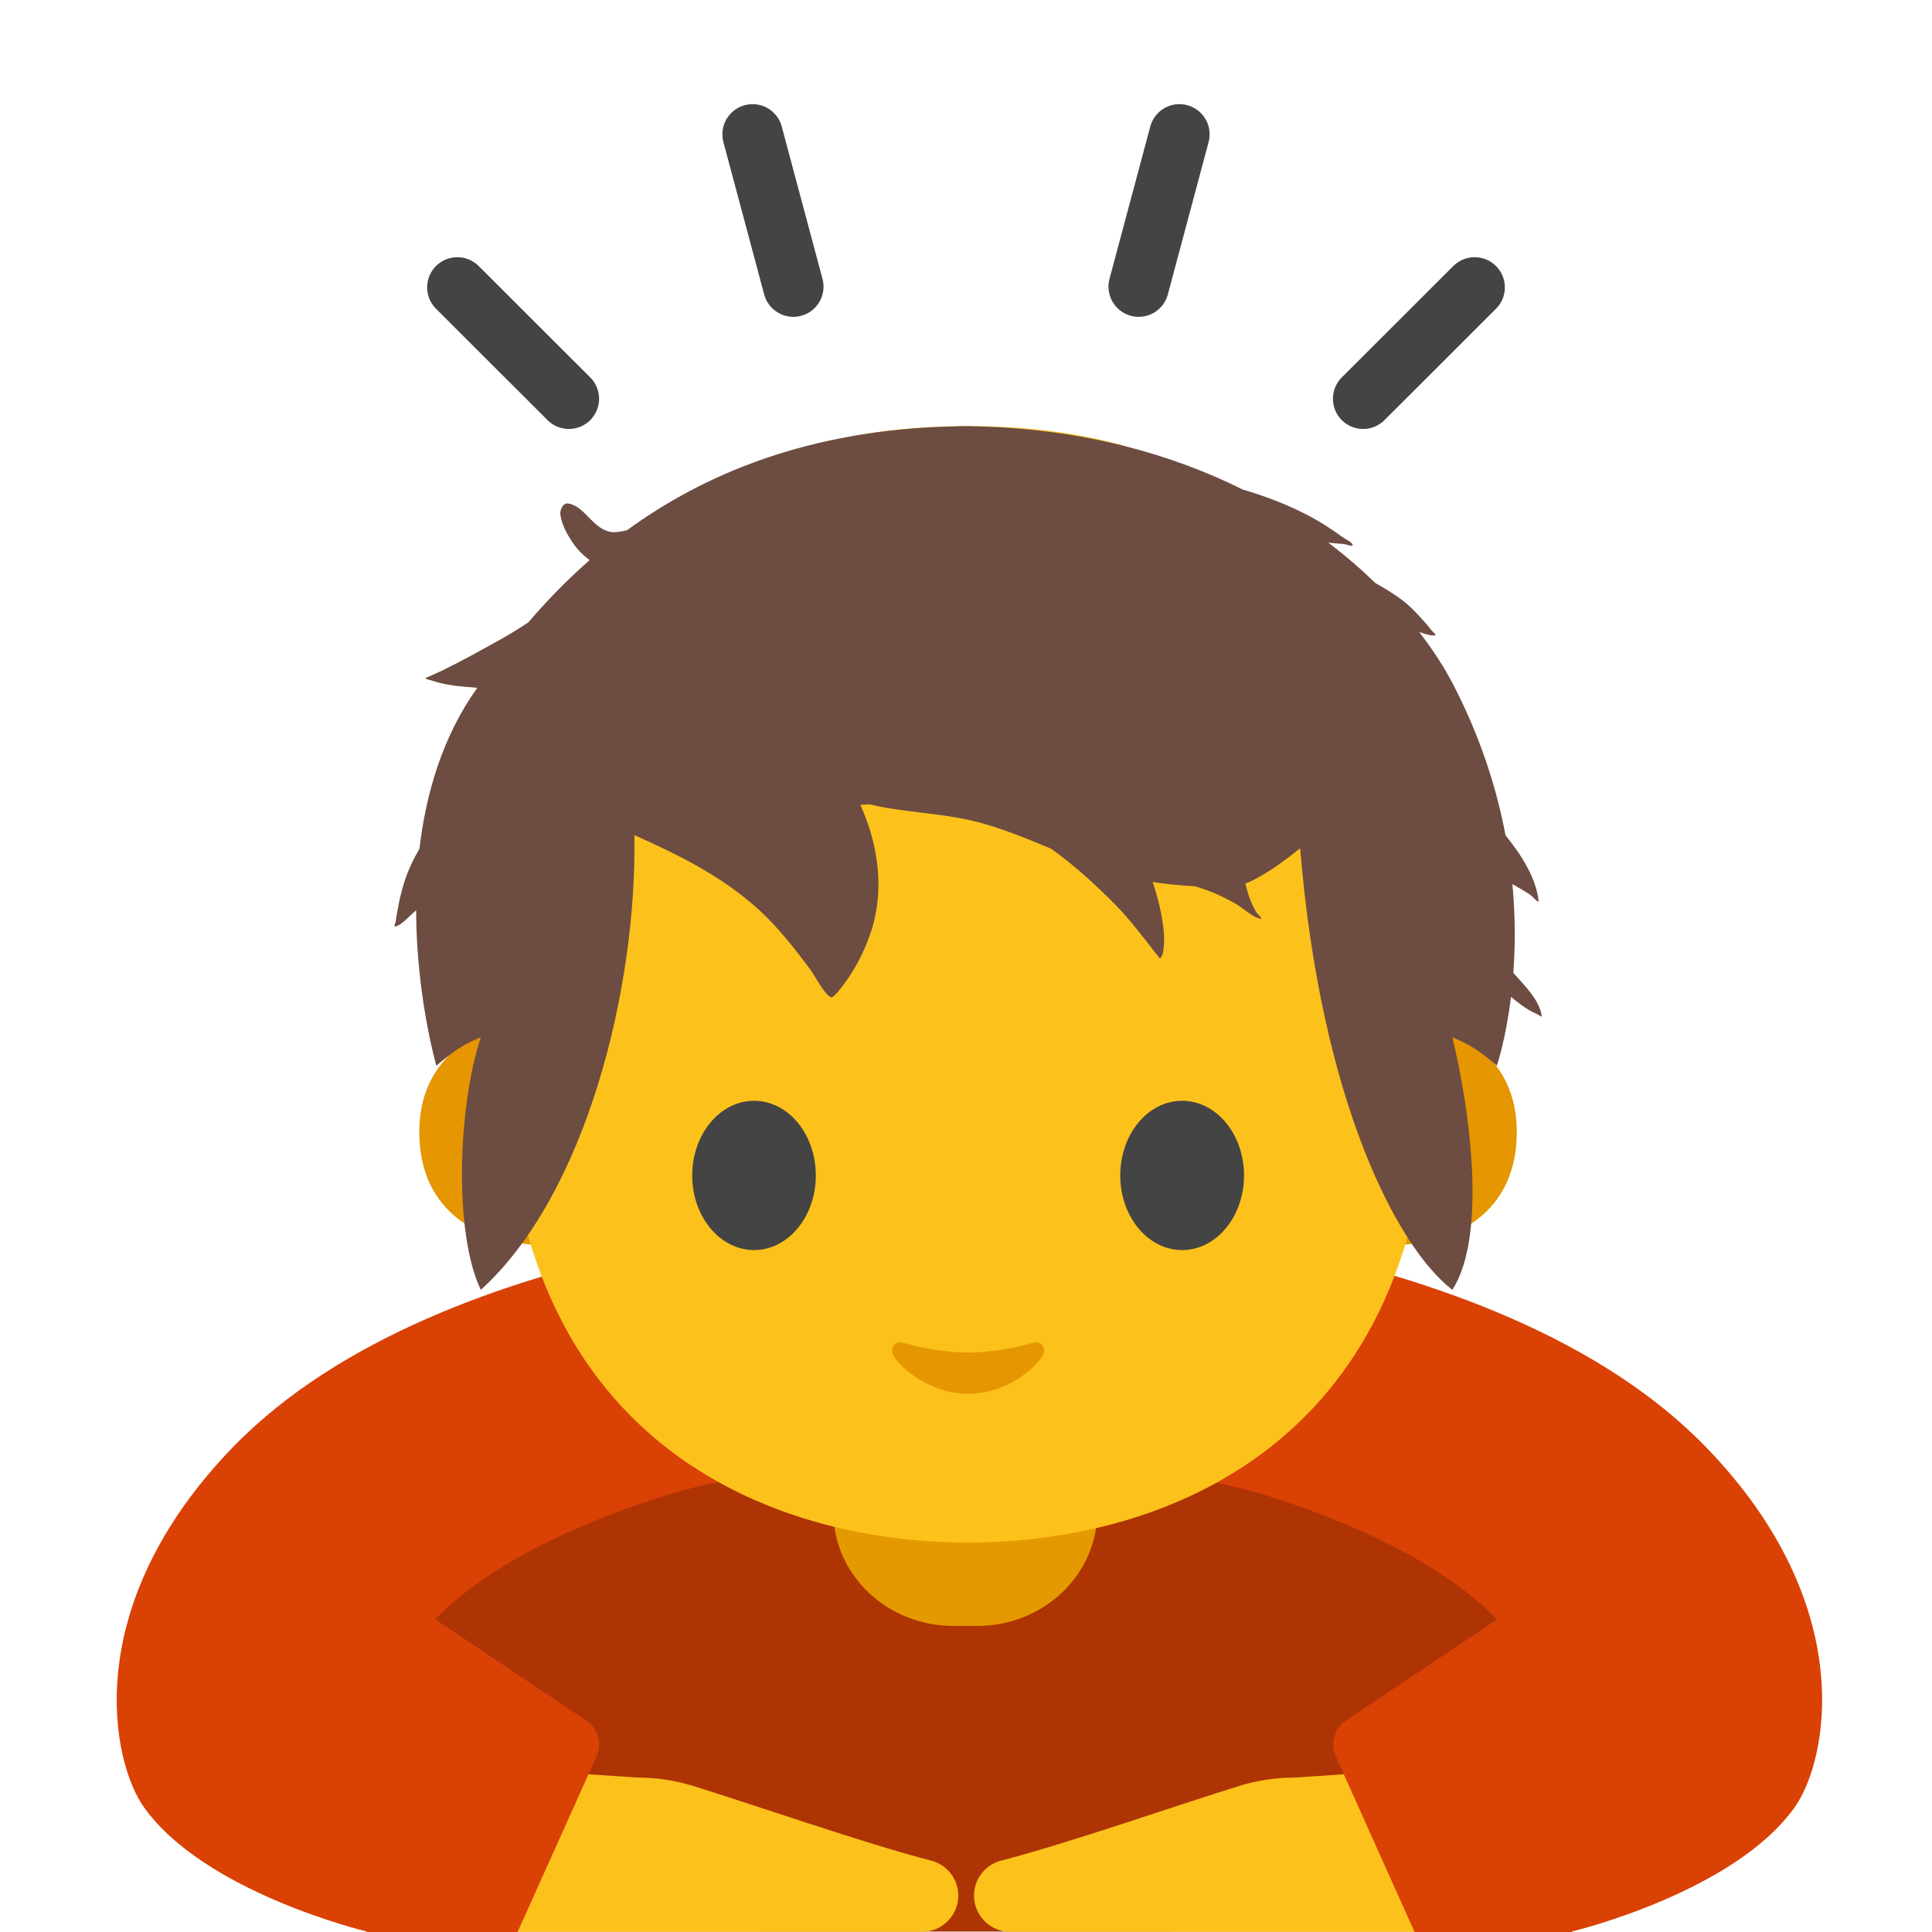
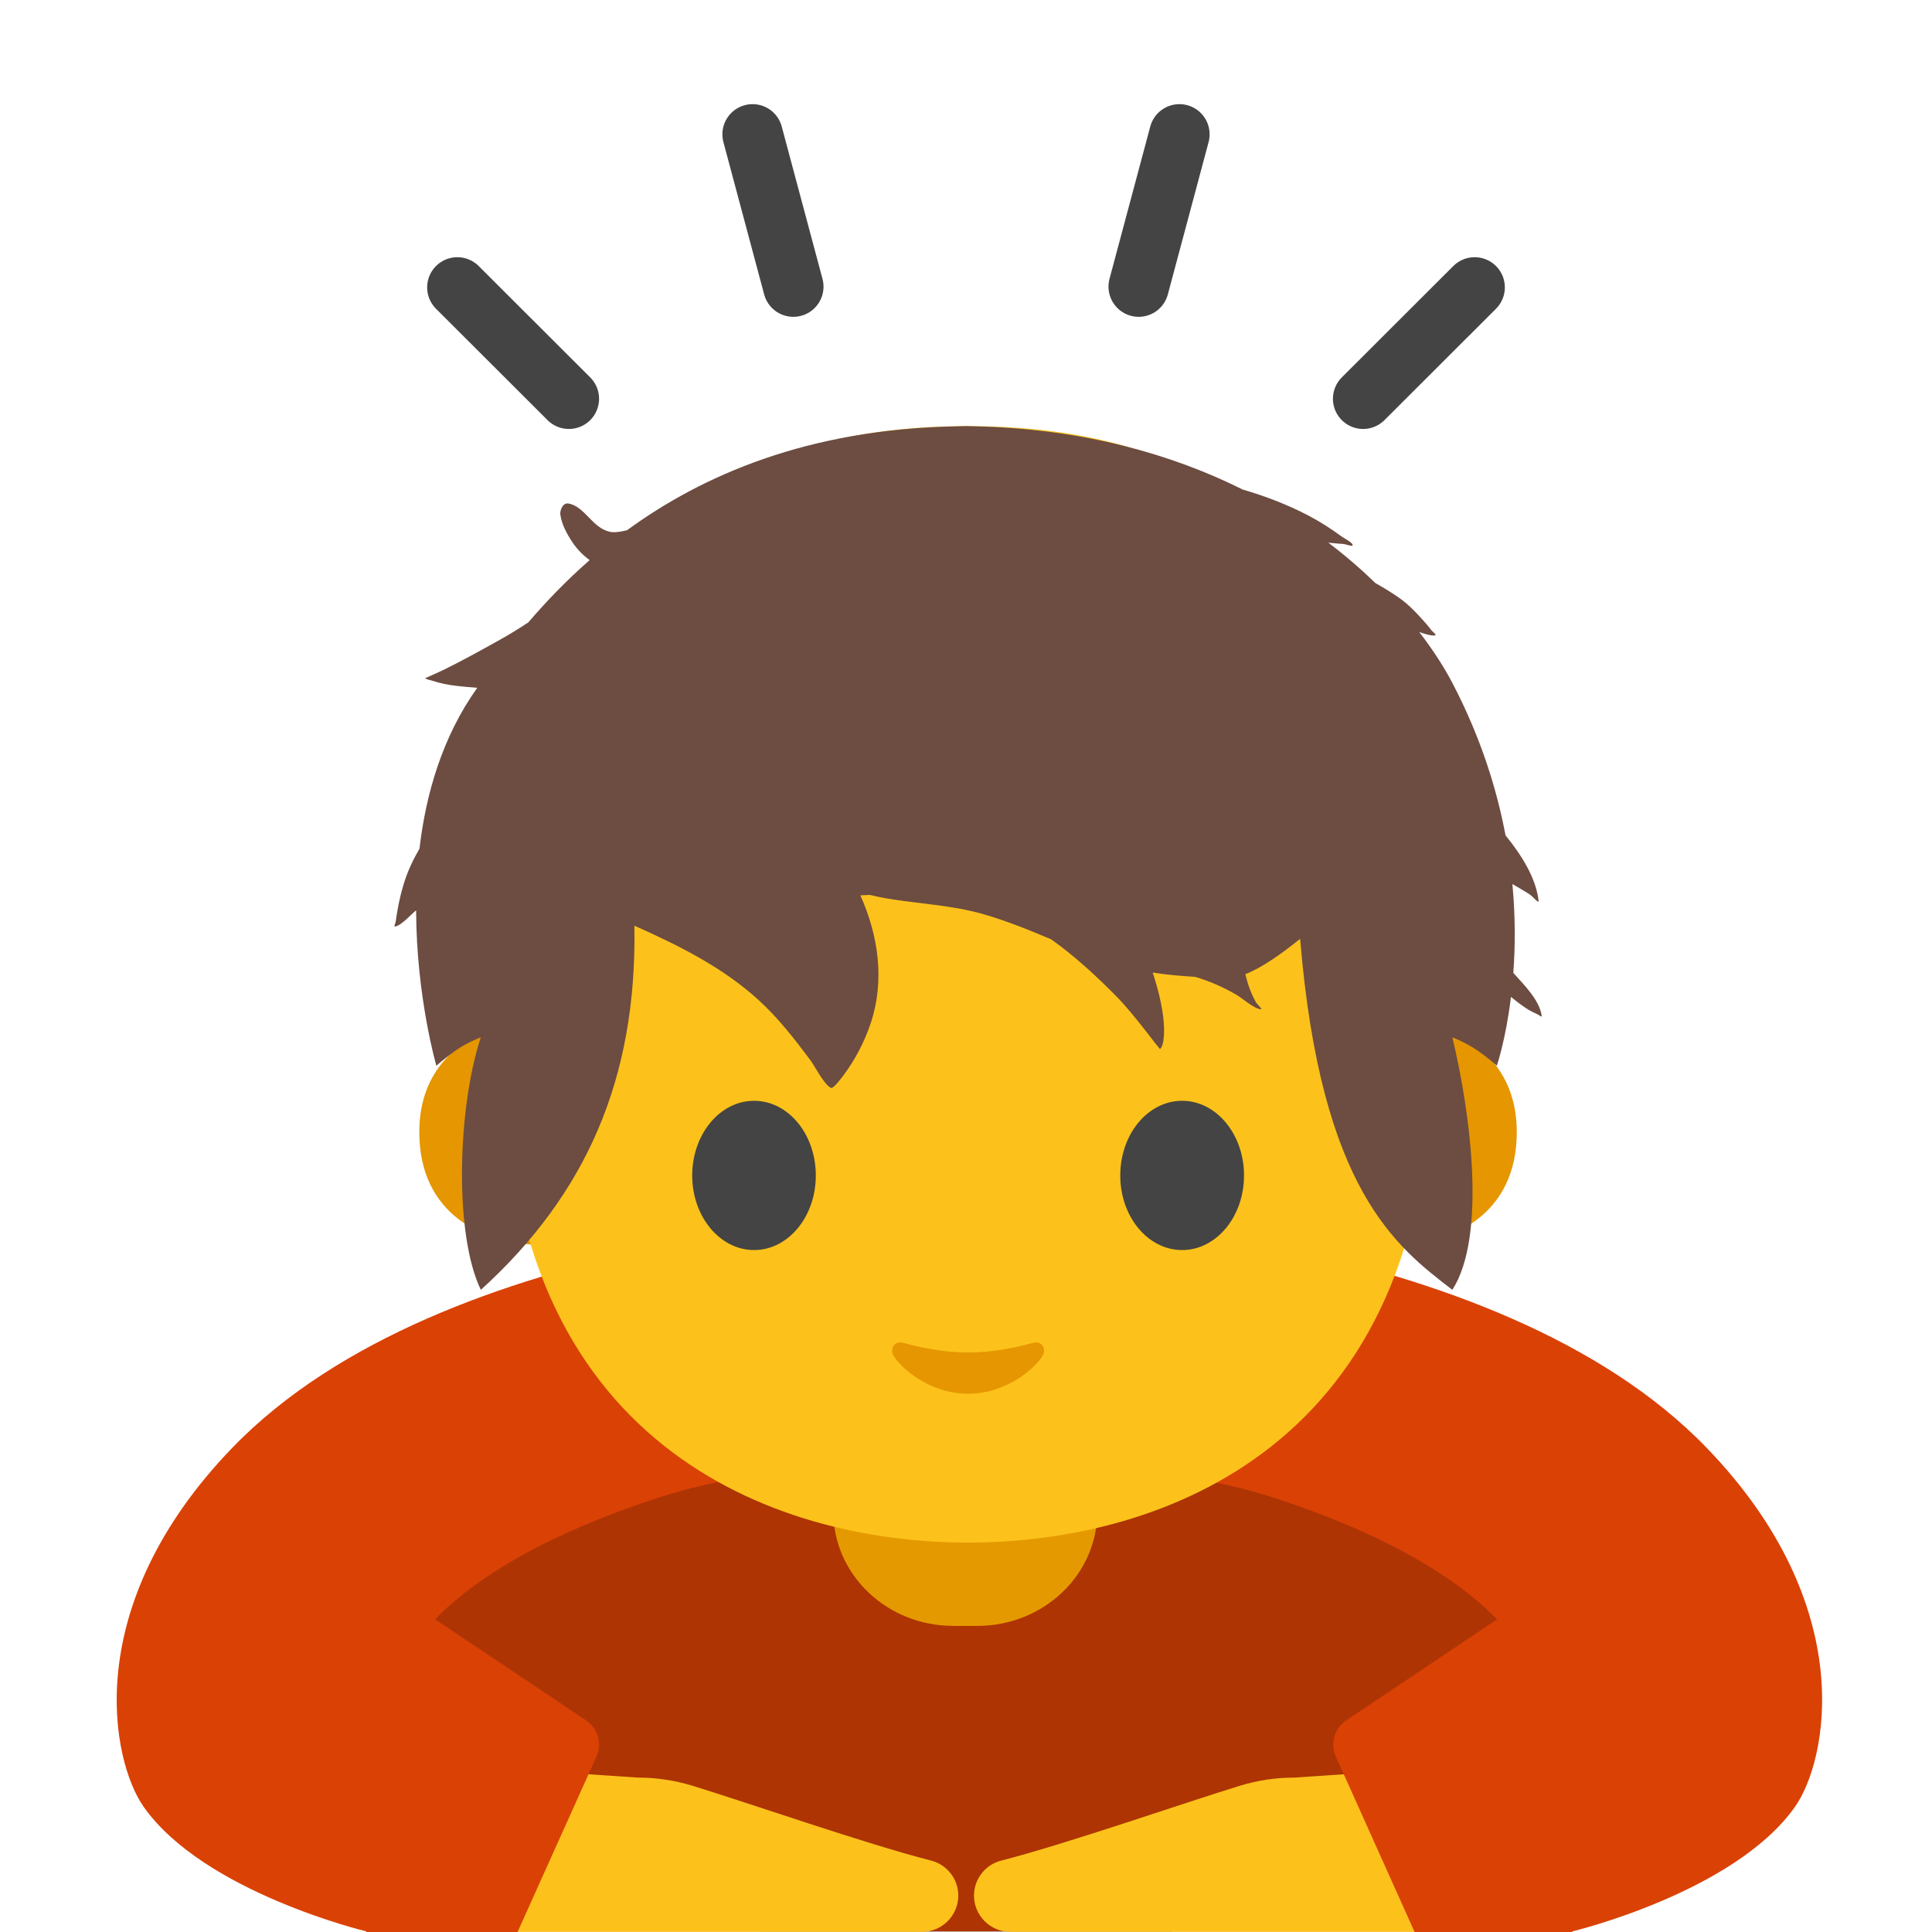
- <svg xmlns="http://www.w3.org/2000/svg" width="128px" height="128px" version="1.1" xml:space="preserve" style="fill-rule:evenodd;clip-rule:evenodd;stroke-linecap:round;stroke-miterlimit:10;">
-   <path d="M113.05,95.9C99.04,81.41 68.83,80.36 64.5,80.28L64.5,80.27L63.96,80.27L63.96,80.28C59.63,80.36 29.42,81.41 15.41,95.9C5.2,106.46 7.4,116.7 9.52,119.71C13.53,125.39 24.27,127.96 24.27,127.96L104.17,127.96C104.17,127.96 114.91,125.39 118.92,119.71C121.05,116.7 123.26,106.46 113.05,95.9Z" style="fill:#da4105;fill-rule:nonzero;" />
-   <path d="M84.27,99.19C76.7,96.75 66.41,96.87 64,96.93C61.59,96.86 51.3,96.74 43.73,99.19C28.54,104.1 26.74,110.31 26.74,110.31L50.4,128L77.61,128L101.26,110.31C101.27,110.31 99.47,104.1 84.27,99.19Z" style="fill-opacity:0.2;fill-rule:nonzero;" />
-   <path d="M72.7,90.91L55.21,90.91L55.21,100.15C55.21,104.33 58.77,107.72 63.16,107.72L64.75,107.72C69.14,107.72 72.7,104.33 72.7,100.15L72.7,90.91Z" style="fill:#e59900;fill-rule:nonzero;" />
-   <g>
-     <path d="M94.86,67.97C94.86,67.97 100.49,68.95 100.49,75.01C100.49,80.36 96.38,82.48 92.27,82.48L92.27,67.97L94.86,67.97ZM33.41,67.97C33.41,67.97 27.78,68.95 27.78,75.01C27.78,80.36 31.89,82.48 36,82.48L36,67.97L33.41,67.97Z" style="fill:#e59600;fill-rule:nonzero;" />
+ <svg xmlns="http://www.w3.org/2000/svg" width="128px" height="128px" version="1.1" xml:space="preserve" style="fill-rule:evenodd;clip-rule:evenodd;stroke-linecap:round;stroke-miterlimit:10;" id="svg11">
+   <defs id="defs11" />
+   <path d="M113.05,95.9C99.04,81.41 68.83,80.36 64.5,80.28L64.5,80.27L63.96,80.27L63.96,80.28C59.63,80.36 29.42,81.41 15.41,95.9C5.2,106.46 7.4,116.7 9.52,119.71C13.53,125.39 24.27,127.96 24.27,127.96L104.17,127.96C104.17,127.96 114.91,125.39 118.92,119.71C121.05,116.7 123.26,106.46 113.05,95.9Z" style="fill:#da4105;fill-rule:nonzero;" id="path1" />
+   <path d="M84.27,99.19C76.7,96.75 66.41,96.87 64,96.93C61.59,96.86 51.3,96.74 43.73,99.19C28.54,104.1 26.74,110.31 26.74,110.31L50.4,128L77.61,128L101.26,110.31C101.27,110.31 99.47,104.1 84.27,99.19Z" style="fill-opacity:0.2;fill-rule:nonzero;" id="path2" />
+   <path d="M72.7,90.91L55.21,90.91L55.21,100.15C55.21,104.33 58.77,107.72 63.16,107.72L64.75,107.72C69.14,107.72 72.7,104.33 72.7,100.15L72.7,90.91Z" style="fill:#e59900;fill-rule:nonzero;" id="path3" />
+   <g id="g4">
+     <path d="M94.86,67.97C94.86,67.97 100.49,68.95 100.49,75.01C100.49,80.36 96.38,82.48 92.27,82.48L92.27,67.97L94.86,67.97ZM33.41,67.97C33.41,67.97 27.78,68.95 27.78,75.01C27.78,80.36 31.89,82.48 36,82.48L36,67.97L33.41,67.97Z" style="fill:#e59600;fill-rule:nonzero;" id="path4" />
  </g>
-   <path d="M64.13,28.23C39.85,28.23 33.49,45.68 33.49,70.2C33.49,95.62 51.11,102.2 64.13,102.2C76.95,102.2 94.77,95.81 94.77,70.2C94.77,45.69 88.42,28.23 64.13,28.23Z" style="fill:#fcc21b;fill-rule:nonzero;" />
-   <path d="M54.05,77.88C54.05,80.61 52.22,82.82 49.96,82.82C47.7,82.82 45.86,80.61 45.86,77.88C45.86,75.14 47.7,72.93 49.96,72.93C52.22,72.93 54.05,75.14 54.05,77.88M74.22,77.88C74.22,80.61 76.05,82.82 78.32,82.82C80.58,82.82 82.42,80.61 82.42,77.88C82.42,75.14 80.58,72.93 78.32,72.93C76.05,72.93 74.22,75.14 74.22,77.88" style="fill:#444;fill-rule:nonzero;" />
-   <path d="M68.42,88.97C66.91,89.4 65.35,89.61 64.14,89.61C62.93,89.61 61.37,89.4 59.86,88.97C59.21,88.79 58.96,89.4 59.19,89.8C59.67,90.64 61.6,92.34 64.14,92.34C66.68,92.34 68.61,90.64 69.09,89.8C69.32,89.4 69.06,88.79 68.42,88.97Z" style="fill:#e59600;fill-rule:nonzero;" />
-   <g>
-     <path d="M52.56,18.99L49.86,8.9M37.69,26.42L30.3,19.04M90.31,26.42L97.7,19.04M75.44,18.99L78.14,8.9" style="fill:none;fill-rule:nonzero;stroke:#444;stroke-width:4px;" />
+   <path d="M64.13,28.23C39.85,28.23 33.49,45.68 33.49,70.2C33.49,95.62 51.11,102.2 64.13,102.2C76.95,102.2 94.77,95.81 94.77,70.2C94.77,45.69 88.42,28.23 64.13,28.23Z" style="fill:#fcc21b;fill-rule:nonzero;" id="path5" />
+   <path d="M54.05,77.88C54.05,80.61 52.22,82.82 49.96,82.82C47.7,82.82 45.86,80.61 45.86,77.88C45.86,75.14 47.7,72.93 49.96,72.93C52.22,72.93 54.05,75.14 54.05,77.88M74.22,77.88C74.22,80.61 76.05,82.82 78.32,82.82C80.58,82.82 82.42,80.61 82.42,77.88C82.42,75.14 80.58,72.93 78.32,72.93C76.05,72.93 74.22,75.14 74.22,77.88" style="fill:#444;fill-rule:nonzero;" id="path6" />
+   <path d="M68.42,88.97C66.91,89.4 65.35,89.61 64.14,89.61C62.93,89.61 61.37,89.4 59.86,88.97C59.21,88.79 58.96,89.4 59.19,89.8C59.67,90.64 61.6,92.34 64.14,92.34C66.68,92.34 68.61,90.64 69.09,89.8C69.32,89.4 69.06,88.79 68.42,88.97Z" style="fill:#e59600;fill-rule:nonzero;" id="path7" />
+   <g id="g8">
+     <path d="M52.56,18.99L49.86,8.9M37.69,26.42L30.3,19.04M90.31,26.42L97.7,19.04M75.44,18.99L78.14,8.9" style="fill:none;fill-rule:nonzero;stroke:#444;stroke-width:4px;" id="path8" />
  </g>
-   <g>
-     <path d="M36.9,117.41L42.27,117.77C43.48,117.77 44.68,117.95 45.84,118.3C49.44,119.4 57.38,122.17 61.69,123.27C62.75,123.54 63.49,124.5 63.49,125.59C63.49,126.907 62.407,127.99 61.09,127.99L33.76,127.99L36.9,117.41ZM91.12,117.41L85.75,117.77C84.54,117.77 83.34,117.95 82.18,118.3C78.58,119.4 70.64,122.17 66.33,123.27C65.27,123.54 64.53,124.5 64.53,125.59C64.53,126.907 65.613,127.99 66.93,127.99L94.26,127.99L91.12,117.41Z" style="fill:#fcc21b;fill-rule:nonzero;" />
+   <g id="g9">
+     <path d="M36.9,117.41L42.27,117.77C43.48,117.77 44.68,117.95 45.84,118.3C49.44,119.4 57.38,122.17 61.69,123.27C62.75,123.54 63.49,124.5 63.49,125.59C63.49,126.907 62.407,127.99 61.09,127.99L33.76,127.99L36.9,117.41ZM91.12,117.41L85.75,117.77C84.54,117.77 83.34,117.95 82.18,118.3C78.58,119.4 70.64,122.17 66.33,123.27C65.27,123.54 64.53,124.5 64.53,125.59C64.53,126.907 65.613,127.99 66.93,127.99L94.26,127.99L91.12,117.41Z" style="fill:#fcc21b;fill-rule:nonzero;" id="path9" />
  </g>
-   <g>
-     <path d="M27.24,106.22L38.83,113.98C39.61,114.5 39.9,115.51 39.52,116.37L34.29,128L24.27,128L27.24,106.22ZM100.78,106.22L89.19,113.98C88.41,114.5 88.12,115.51 88.5,116.37L93.72,128L104.17,128L100.78,106.22Z" style="fill:#da4105;fill-rule:nonzero;" />
+   <g id="g10">
+     <path d="M27.24,106.22L38.83,113.98C39.61,114.5 39.9,115.51 39.52,116.37L34.29,128L24.27,128L27.24,106.22ZM100.78,106.22L89.19,113.98C88.41,114.5 88.12,115.51 88.5,116.37L93.72,128L104.17,128L100.78,106.22Z" style="fill:#da4105;fill-rule:nonzero;" id="path10" />
  </g>
-   <g transform="matrix(1,0,0,0.918588,60.3495,17.5257)">
-     <path d="M-18.81,19.165C-13.821,15.205 -6.835,11.867 3.006,11.672C3.006,11.672 3.475,11.653 3.691,11.653C3.886,11.653 4.373,11.672 4.373,11.672C11.486,11.872 17.321,13.697 21.985,16.23C23.541,16.721 25.034,17.36 26.327,18.1C27.113,18.549 27.826,19.048 28.533,19.612C28.679,19.729 29.216,20.025 29.264,20.203C29.319,20.402 28.853,20.173 28.646,20.155C28.35,20.13 28.05,20.109 27.753,20.071L27.656,20.06C28.809,21.012 29.849,21.995 30.776,22.977C31.294,23.289 31.807,23.631 32.313,24.014C32.941,24.488 33.455,25.071 33.948,25.677C34.118,25.887 34.294,26.092 34.442,26.32C34.535,26.463 34.883,26.731 34.715,26.75C34.401,26.786 34.023,26.62 33.682,26.511C34.619,27.83 35.346,29.081 35.872,30.174C37.723,34.027 38.805,37.759 39.396,41.172C40.512,42.665 41.42,44.292 41.587,45.891C41.613,46.138 41.202,45.577 41.002,45.434C40.629,45.166 40.235,44.933 39.851,44.683C40.057,47.074 40.038,49.239 39.912,51.09C40.619,51.95 41.669,53.074 41.793,54.208C41.803,54.311 41.604,54.122 41.512,54.076C41.254,53.948 41.019,53.828 40.784,53.657C40.428,53.399 40.082,53.12 39.757,52.82C39.409,55.929 38.818,57.787 38.818,57.787C38.818,57.787 38.409,57.359 37.629,56.753C36.789,56.109 35.872,55.738 35.872,55.738C37.097,61.271 38.139,70.122 35.872,73.95C32.182,70.854 27.159,60.256 25.788,42.101C24.534,43.199 23.258,44.185 22.157,44.652C22.237,44.985 22.316,45.317 22.421,45.629C22.541,45.986 22.683,46.338 22.857,46.671C22.95,46.847 23.36,47.214 23.163,47.183C22.685,47.111 21.958,46.377 21.534,46.115C20.677,45.583 19.776,45.141 18.824,44.843C17.884,44.784 16.945,44.694 16.021,44.535C16.367,45.694 16.648,46.876 16.75,48.08C16.786,48.508 16.83,49.753 16.501,50.053C16.501,50.053 16.188,49.633 16.163,49.596C15.949,49.29 15.731,48.986 15.513,48.684C14.887,47.82 14.264,46.962 13.543,46.172C12.205,44.704 10.821,43.317 9.285,42.132C7.803,41.459 6.32,40.79 4.752,40.308C2.668,39.665 0.524,39.577 -1.604,39.189C-1.975,39.12 -2.344,39.034 -2.709,38.935C-2.923,38.943 -3.137,38.952 -3.349,38.964C-2.135,41.901 -1.728,45.155 -2.665,48.195C-3.082,49.545 -3.695,50.832 -4.498,51.992C-4.558,52.078 -5.133,52.919 -5.286,52.856C-5.724,52.673 -6.384,51.254 -6.659,50.854C-7.69,49.354 -8.785,47.809 -10.085,46.522C-12.477,44.149 -15.36,42.591 -18.32,41.153C-18.139,52.168 -21.508,67.049 -28.492,73.95C-30.293,69.911 -30.016,60.707 -28.492,55.738C-28.492,55.738 -29.429,56.109 -30.247,56.753C-31.008,57.359 -31.439,57.787 -31.439,57.787C-31.439,57.787 -32.762,52.835 -32.781,46.577C-33.133,46.887 -33.767,47.681 -34.167,47.744C-34.284,47.763 -34.146,47.507 -34.133,47.388C-34.1,47.103 -34.054,46.818 -34.008,46.535C-33.901,45.876 -33.76,45.222 -33.574,44.579C-33.326,43.715 -32.972,42.906 -32.557,42.128C-32.135,38.176 -31.041,34.056 -28.729,30.528C-29.2,30.492 -29.657,30.444 -30.089,30.392C-30.643,30.323 -31.198,30.207 -31.722,30.014C-31.79,29.989 -32.152,29.907 -32.175,29.834C-32.175,29.834 -31.175,29.35 -31.022,29.268C-29.758,28.597 -28.511,27.838 -27.284,27.098C-26.643,26.71 -25.991,26.276 -25.347,25.811C-24.217,24.375 -22.877,22.836 -21.284,21.318C-21.72,20.972 -22.108,20.547 -22.433,20.018C-22.8,19.417 -23.144,18.725 -23.228,18.016C-23.257,17.775 -23.091,17.159 -22.682,17.238C-21.597,17.446 -21.108,19.014 -19.932,19.28C-19.634,19.347 -19.213,19.27 -18.81,19.165Z" style="fill:#6d4c41;fill-rule:nonzero;" />
+   <g transform="matrix(1,0,0,0.918588,60.3495,17.5257)" id="g11">
+     <path d="m -18.81,19.165 c 4.989,-3.96 11.975,-7.298 21.816,-7.493 0,0 0.469,-0.019 0.685,-0.019 0.195,0 0.682,0.019 0.682,0.019 7.113,0.2 12.948,2.025 17.612,4.558 1.556,0.491 3.049,1.13 4.342,1.87 0.786,0.449 1.499,0.948 2.206,1.512 0.146,0.117 0.683,0.413 0.731,0.591 0.055,0.199 -0.411,-0.03 -0.618,-0.048 C 28.35,20.13 28.05,20.109 27.753,20.071 L 27.656,20.06 c 1.153,0.952 2.193,1.935 3.12,2.917 0.518,0.312 1.031,0.654 1.537,1.037 0.628,0.474 1.142,1.057 1.635,1.663 0.17,0.21 0.346,0.415 0.494,0.643 0.093,0.143 0.441,0.411 0.273,0.43 -0.314,0.036 -0.692,-0.13 -1.033,-0.239 0.937,1.319 1.664,2.57 2.19,3.663 1.851,3.853 2.933,7.585 3.524,10.998 1.116,1.493 2.024,3.12 2.191,4.719 0.026,0.247 -0.385,-0.314 -0.585,-0.457 -0.373,-0.268 -0.767,-0.501 -1.151,-0.751 0.206,2.391 0.187,4.556 0.061,6.407 0.707,0.86 1.757,1.984 1.881,3.118 0.01,0.103 -0.189,-0.086 -0.281,-0.132 -0.258,-0.128 -0.493,-0.248 -0.728,-0.419 -0.356,-0.258 -0.702,-0.537 -1.027,-0.837 -0.348,3.109 -0.939,4.967 -0.939,4.967 0,0 -0.409,-0.428 -1.189,-1.034 -0.84,-0.644 -1.757,-1.015 -1.757,-1.015 1.225,5.533 2.267,14.384 0,18.212 -3.69,-3.096 -8.713,-7.162 -10.084,-25.317 -1.254,1.098 -2.53,2.084 -3.631,2.551 0.08,0.333 0.159,0.665 0.264,0.977 0.12,0.357 0.262,0.709 0.436,1.042 0.093,0.176 0.503,0.543 0.306,0.512 -0.478,-0.072 -1.205,-0.806 -1.629,-1.068 -0.857,-0.532 -1.758,-0.974 -2.71,-1.272 -0.94,-0.059 -1.879,-0.149 -2.803,-0.308 0.346,1.159 0.627,2.341 0.729,3.545 0.036,0.428 0.08,1.673 -0.249,1.973 0,0 -0.313,-0.42 -0.338,-0.457 -0.214,-0.306 -0.432,-0.61 -0.65,-0.912 -0.626,-0.864 -1.249,-1.722 -1.97,-2.512 -1.338,-1.468 -2.722,-2.855 -4.258,-4.04 -1.482,-0.673 -2.965,-1.342 -4.533,-1.824 -2.084,-0.643 -4.228,-0.731 -6.356,-1.119 -0.371,-0.069 -0.74,-0.155 -1.105,-0.254 -0.214,0.008 -0.428,0.017 -0.64,0.029 1.214,2.937 1.621,6.191 0.684,9.231 -0.417,1.35 -1.03,2.637 -1.833,3.797 -0.06,0.086 -0.635,0.927 -0.788,0.864 -0.438,-0.183 -1.098,-1.602 -1.373,-2.002 -1.031,-1.5 -2.126,-3.045 -3.426,-4.332 -2.392,-2.373 -5.275,-3.931 -8.235,-5.369 0.181,11.015 -3.188,19.364 -10.172,26.265 -1.801,-4.039 -1.524,-13.243 0,-18.212 0,0 -0.937,0.371 -1.755,1.015 -0.761,0.606 -1.192,1.034 -1.192,1.034 0,0 -1.323,-4.952 -1.342,-11.21 -0.352,0.31 -0.986,1.104 -1.386,1.167 -0.117,0.019 0.021,-0.237 0.034,-0.356 0.033,-0.285 0.079,-0.57 0.125,-0.853 0.107,-0.659 0.248,-1.313 0.434,-1.956 0.248,-0.864 0.602,-1.673 1.017,-2.451 0.422,-3.952 1.516,-8.072 3.828,-11.6 -0.471,-0.036 -0.928,-0.084 -1.36,-0.136 -0.554,-0.069 -1.109,-0.185 -1.633,-0.378 -0.068,-0.025 -0.43,-0.107 -0.453,-0.18 0,0 1,-0.484 1.153,-0.566 1.264,-0.671 2.511,-1.43 3.738,-2.17 0.641,-0.388 1.293,-0.822 1.937,-1.287 1.13,-1.436 2.47,-2.975 4.063,-4.493 -0.436,-0.346 -0.824,-0.771 -1.149,-1.3 -0.367,-0.601 -0.711,-1.293 -0.795,-2.002 -0.029,-0.241 0.137,-0.857 0.546,-0.778 1.085,0.208 1.574,1.776 2.75,2.042 0.298,0.067 0.719,-0.01 1.122,-0.115 z" style="fill:#6d4c41;fill-rule:nonzero" id="path11" />
  </g>
</svg>
